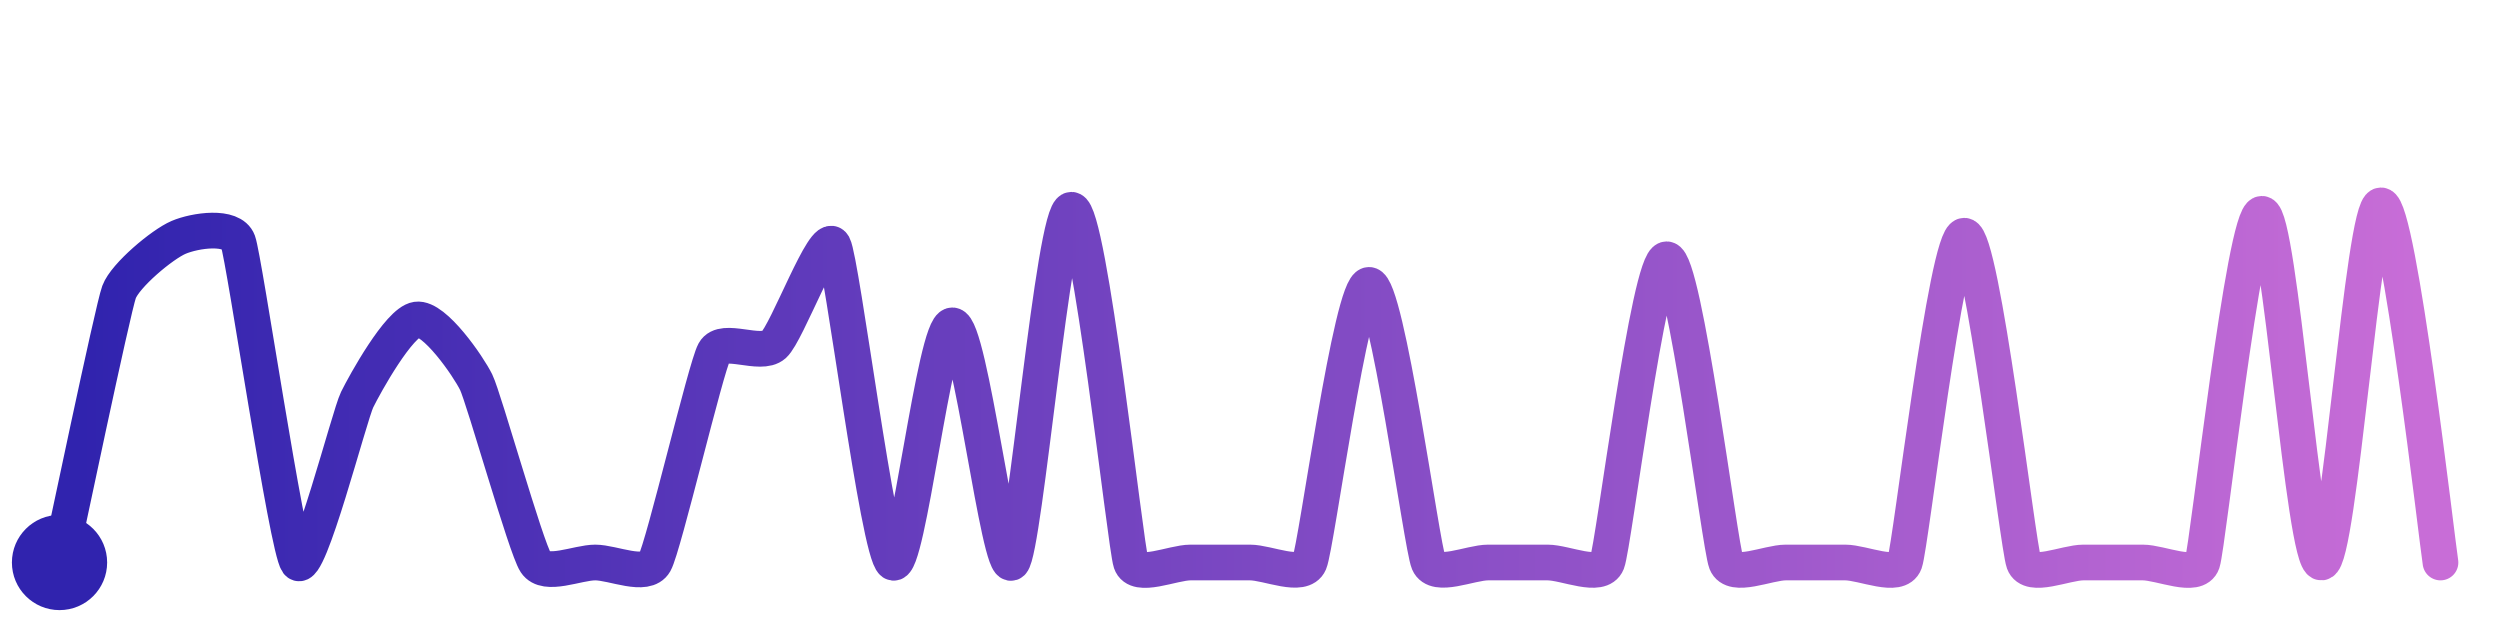
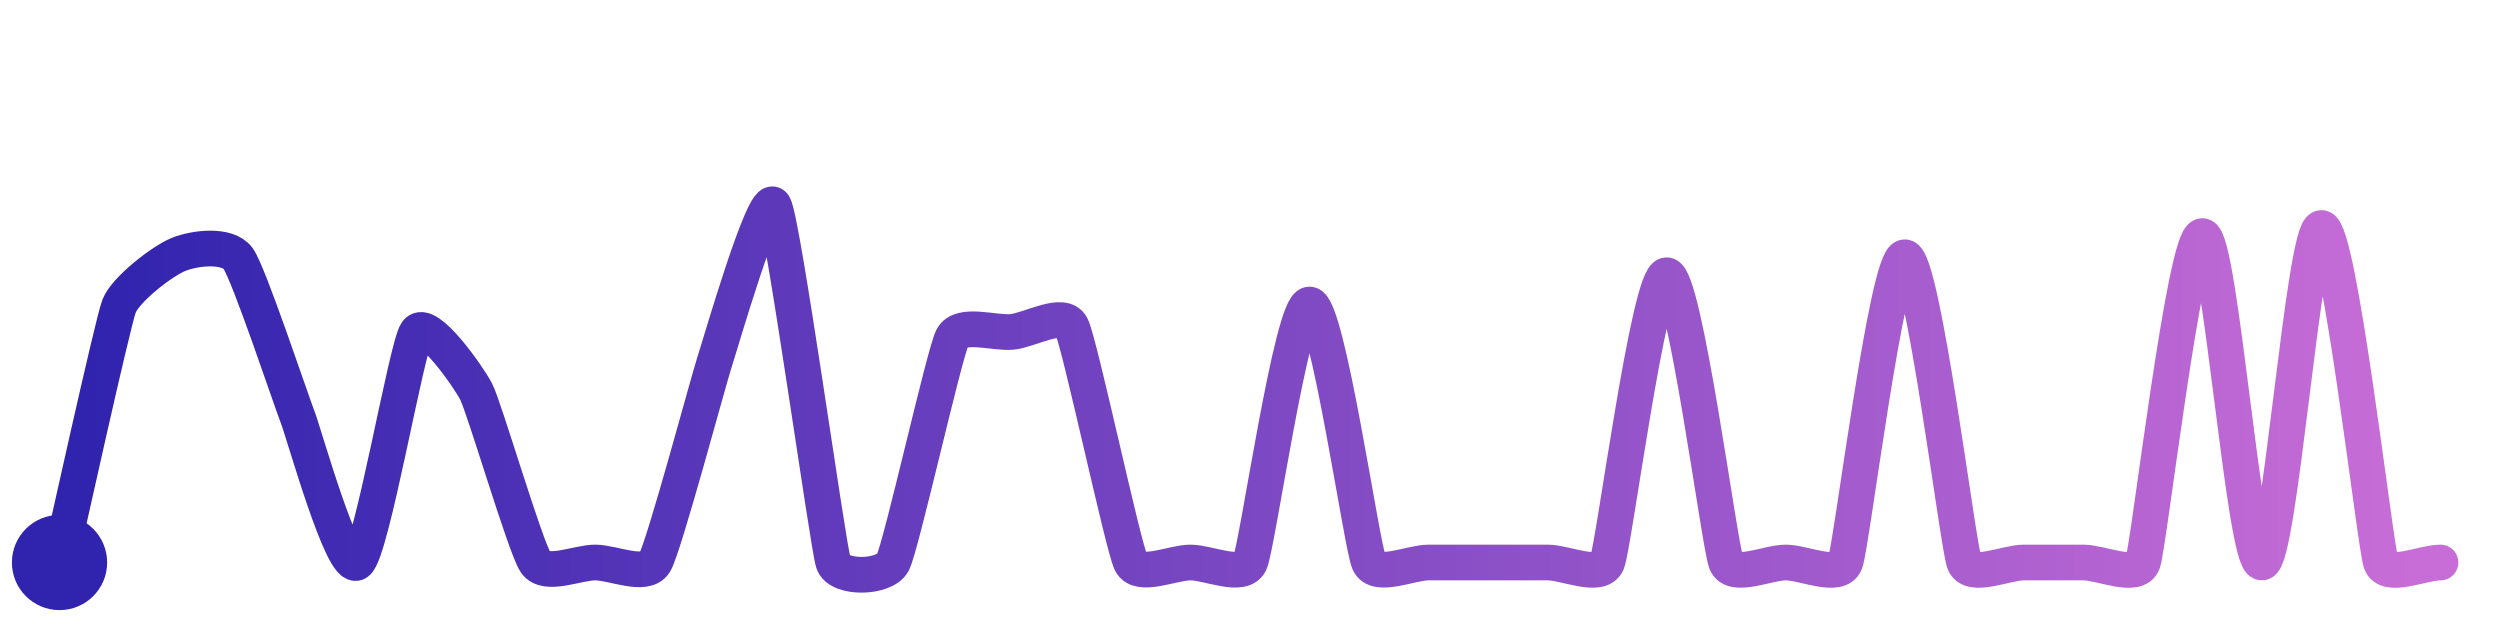
<svg xmlns="http://www.w3.org/2000/svg" width="200" height="50" viewBox="0 0 210 50">
  <defs>
    <linearGradient id="stroke" x1="0%" y1="0%" x2="100%" y2="0%">
      <stop stop-color="#3023AE" offset="0%" />
      <stop stop-color="#C86DD7" offset="100%" />
    </linearGradient>
  </defs>
-   <path stroke="url(#stroke)" stroke-width="3" stroke-linejoin="round" stroke-linecap="round" d="M5.00 46 C 5.32 44.54, 9.48 24.68, 10.00 23.28 S 13.62 19.28, 15.00 18.69 S 19.48 17.64, 20.00 19.05 S 24.10 44.80, 25.00 46.00 S 29.34 33.66, 30.00 32.32 S 33.52 25.81, 35.00 25.59 S 39.34 29.51, 40.00 30.86 S 44.17 44.75, 45.00 46.00 S 48.50 46.00, 50.00 46.00 S 54.26 47.31, 55.00 46.00 S 59.28 29.62, 60.00 28.31 S 63.88 28.72, 65.00 27.72 S 69.28 18.04, 70.00 19.35 S 73.76 45.16, 75.00 46.00 S 78.50 26.08, 80.00 26.08 S 83.92 47.04, 85.00 46.00 S 88.50 16.37, 90.00 16.37 S 94.52 44.58, 95.00 46.00 S 98.50 46.00, 100.00 46.00 S 103.50 46.00, 105.00 46.00 S 109.41 47.38, 110.00 46.00 S 113.50 22.68, 115.00 22.68 S 119.41 44.62, 120.00 46.00 S 123.50 46.00, 125.00 46.00 S 128.50 46.00, 130.00 46.00 S 134.45 47.40, 135.00 46.00 S 138.50 20.53, 140.00 20.53 S 144.45 44.60, 145.00 46.00 S 148.50 46.00, 150.00 46.00 S 153.50 46.00, 155.00 46.00 S 159.49 47.41, 160.00 46.00 S 163.50 18.55, 165.00 18.55 S 169.49 44.59, 170.00 46.00 S 173.50 46.00, 175.00 46.00 S 178.50 46.00, 180.00 46.00 S 184.52 47.42, 185.00 46.00 S 188.50 16.71, 190.00 16.71 S 193.50 46.11, 195.00 46.00 S 198.50 16.00, 200.00 16.00 S 204.75 44.52, 205.00 46.00" fill="none">
-     <animate attributeName="stroke-dashoffset" from="622.824" to="0" dur="2.2s" />
-     <animate attributeName="stroke-dasharray" from="622.824" to="622.824" />
+   <path stroke="url(#stroke)" stroke-width="3" stroke-linejoin="round" stroke-linecap="round" d="M5.00 46 C 5.34 44.54, 9.46 25.87, 10.00 24.47 S 13.61 20.68, 15.00 20.12 S 19.11 19.25, 20.00 20.46 S 24.45 32.38, 25.00 33.78 S 28.78 46.87, 30.00 46.00 S 34.14 27.89, 35.00 26.66 S 39.31 30.32, 40.00 31.65 S 44.14 44.77, 45.00 46.00 S 48.50 46.00, 50.00 46.00 S 54.23 47.29, 55.00 46.00 S 59.53 30.65, 60.00 29.23 S 64.23 14.71, 65.00 16.00 S 69.53 44.58, 70.00 46.00 S 74.30 47.33, 75.00 46.00 S 79.31 28.45, 80.00 27.12 S 83.51 26.77, 85.00 26.63 S 89.31 24.81, 90.00 26.15 S 94.33 44.66, 95.00 46.00 S 98.50 46.00, 100.00 46.00 S 104.37 47.36, 105.00 46.00 S 108.50 24.33, 110.00 24.33 S 114.37 44.64, 115.00 46.00 S 118.50 46.00, 120.00 46.00 S 123.50 46.00, 125.00 46.00 S 128.50 46.00, 130.00 46.00 S 134.43 47.39, 135.00 46.00 S 138.50 21.87, 140.00 21.87 S 144.43 44.61, 145.00 46.00 S 148.50 46.00, 150.00 46.00 S 154.46 47.40, 155.00 46.00 S 158.50 20.36, 160.00 20.36 S 164.46 44.60, 165.00 46.00 S 168.50 46.00, 170.00 46.00 S 173.50 46.00, 175.00 46.00 S 179.49 47.41, 180.00 46.00 S 183.50 18.58, 185.00 18.58 S 188.50 46.10, 190.00 46.00 S 193.50 17.90, 195.00 17.90 S 199.50 44.59, 200.00 46.00 S 203.50 46.00, 205.00 46.00" fill="none">
+     <animate attributeName="stroke-dashoffset" from="556.716" to="0" dur="2.2s" />
+     <animate attributeName="stroke-dasharray" from="556.716" to="556.716" />
  </path>
  <circle r="4" cx="5" cy="46" fill="#3023AE" />
  <circle r="4" cx="205" cy="46" fill="#C86DD7" opacity="0">
    <animate attributeName="opacity" from="0" to="1" dur="0.1s" begin="2.2s" fill="freeze" />
  </circle>
</svg>
